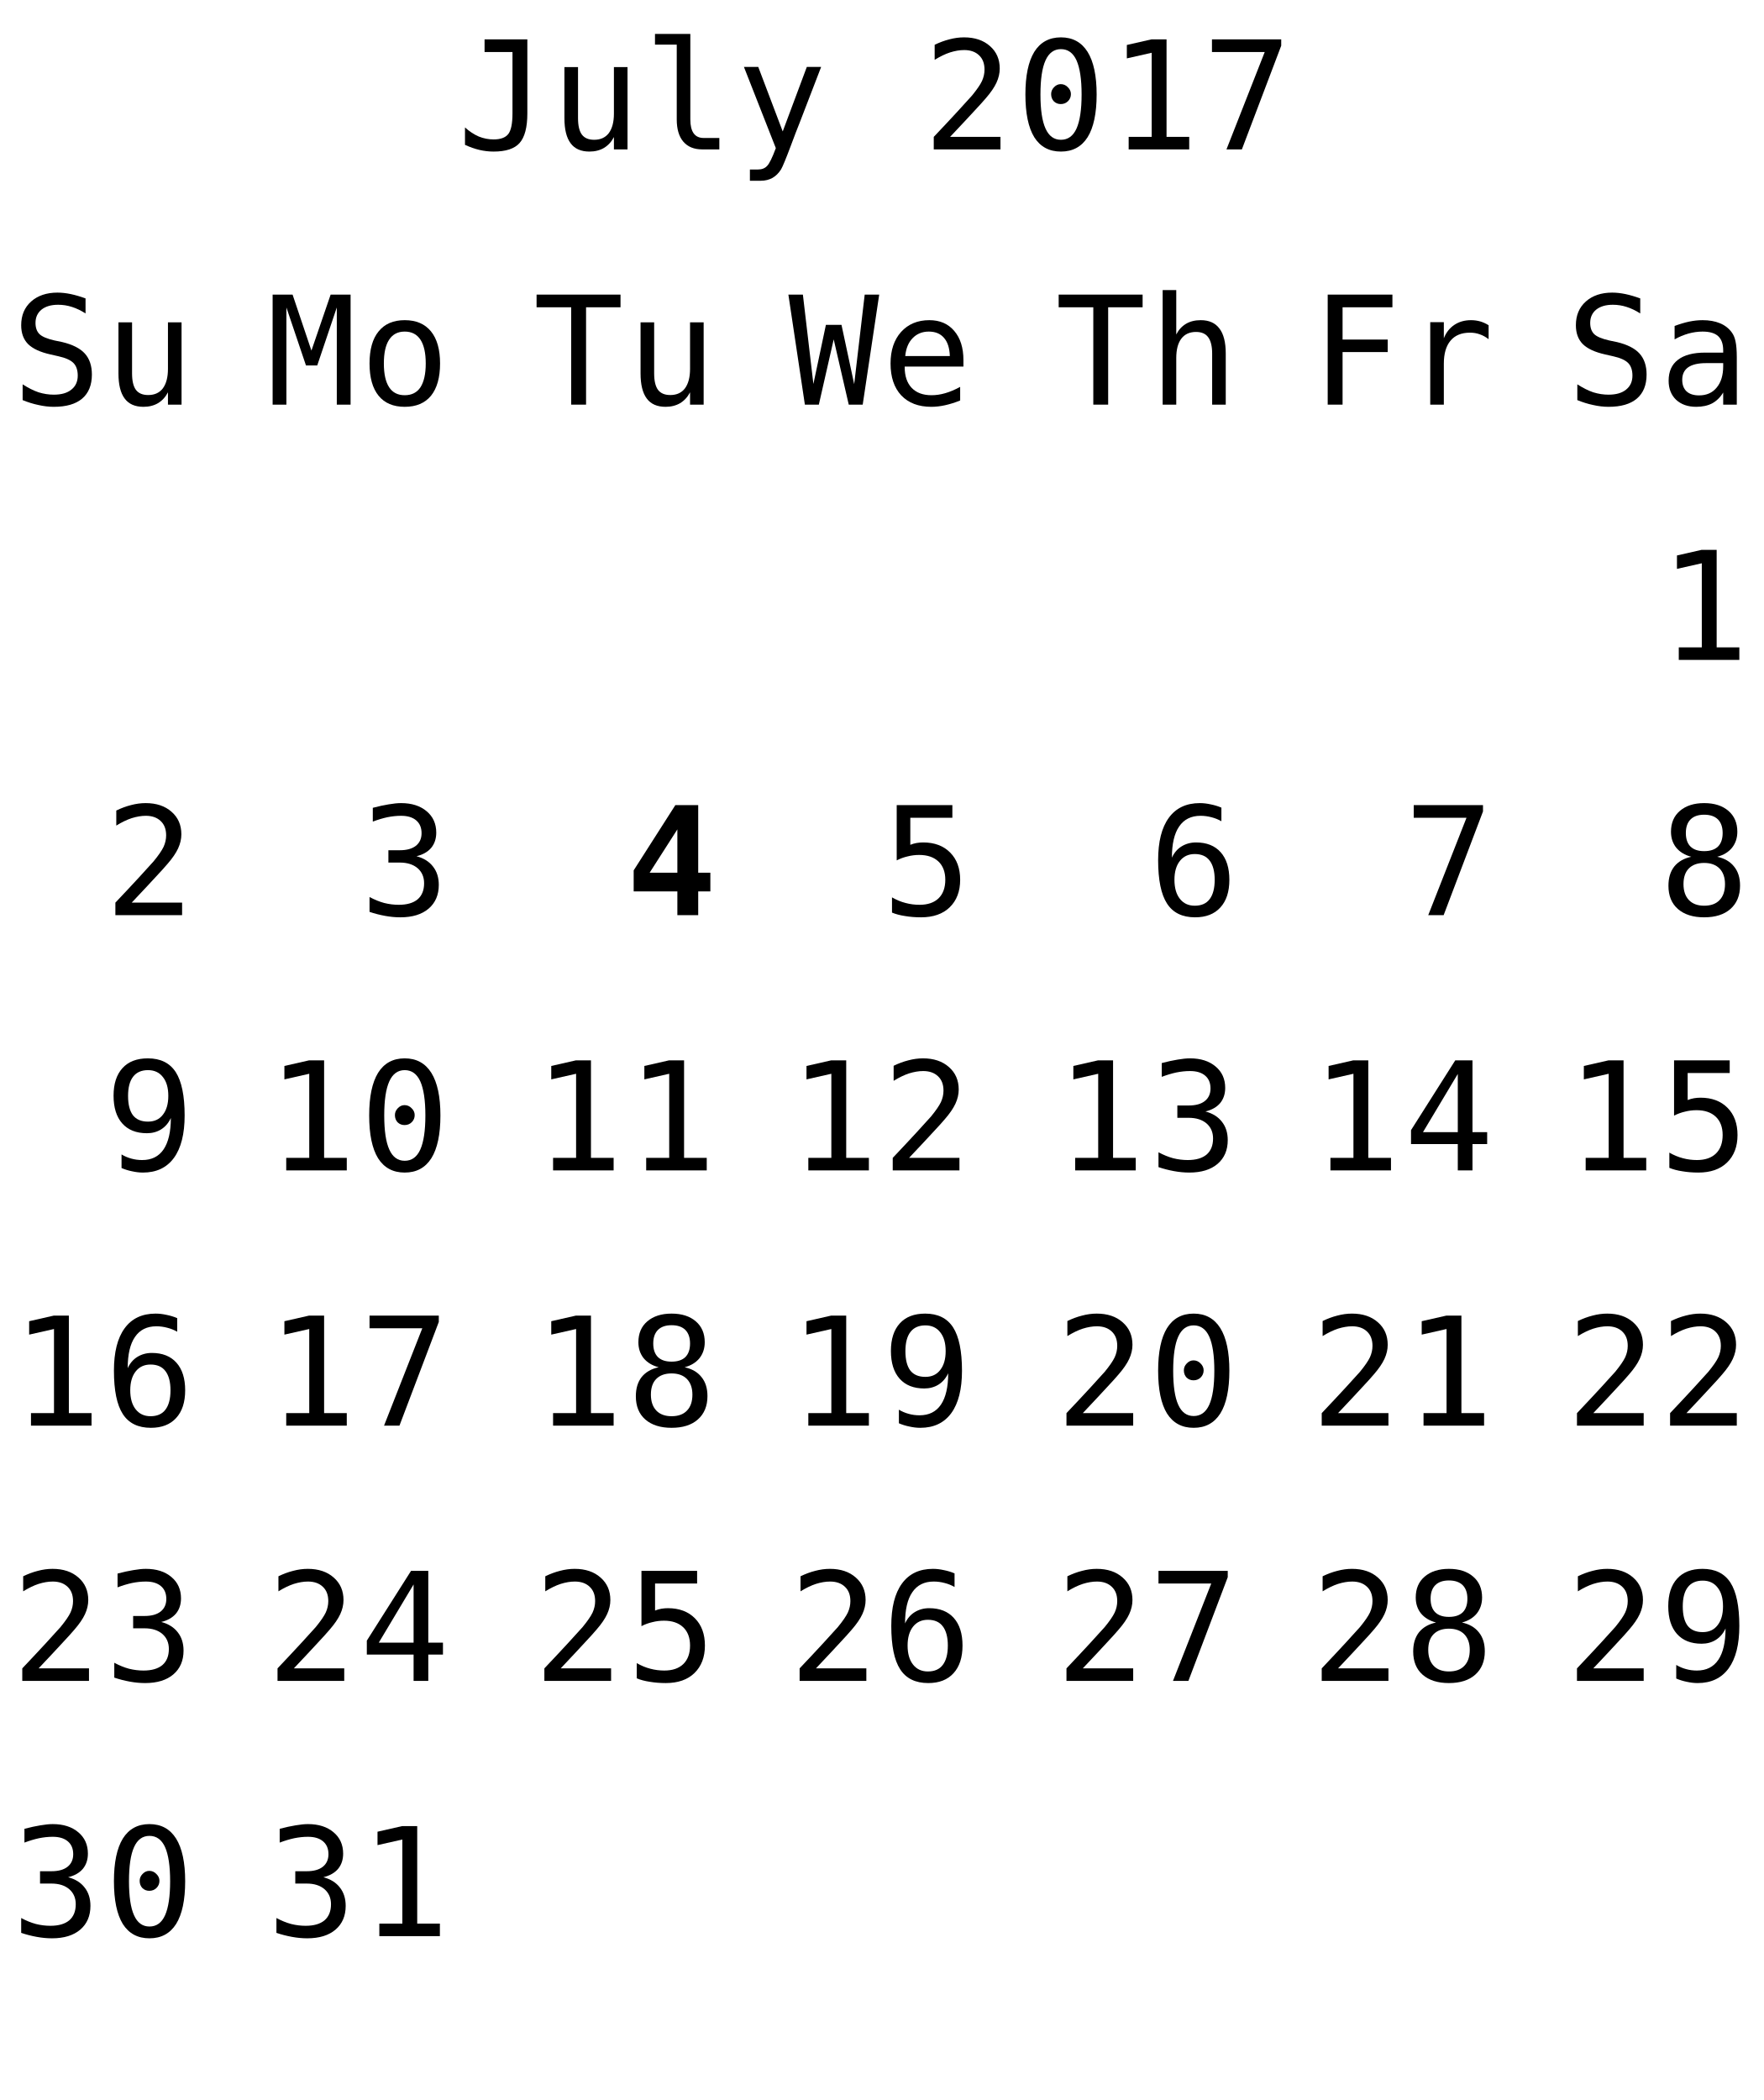
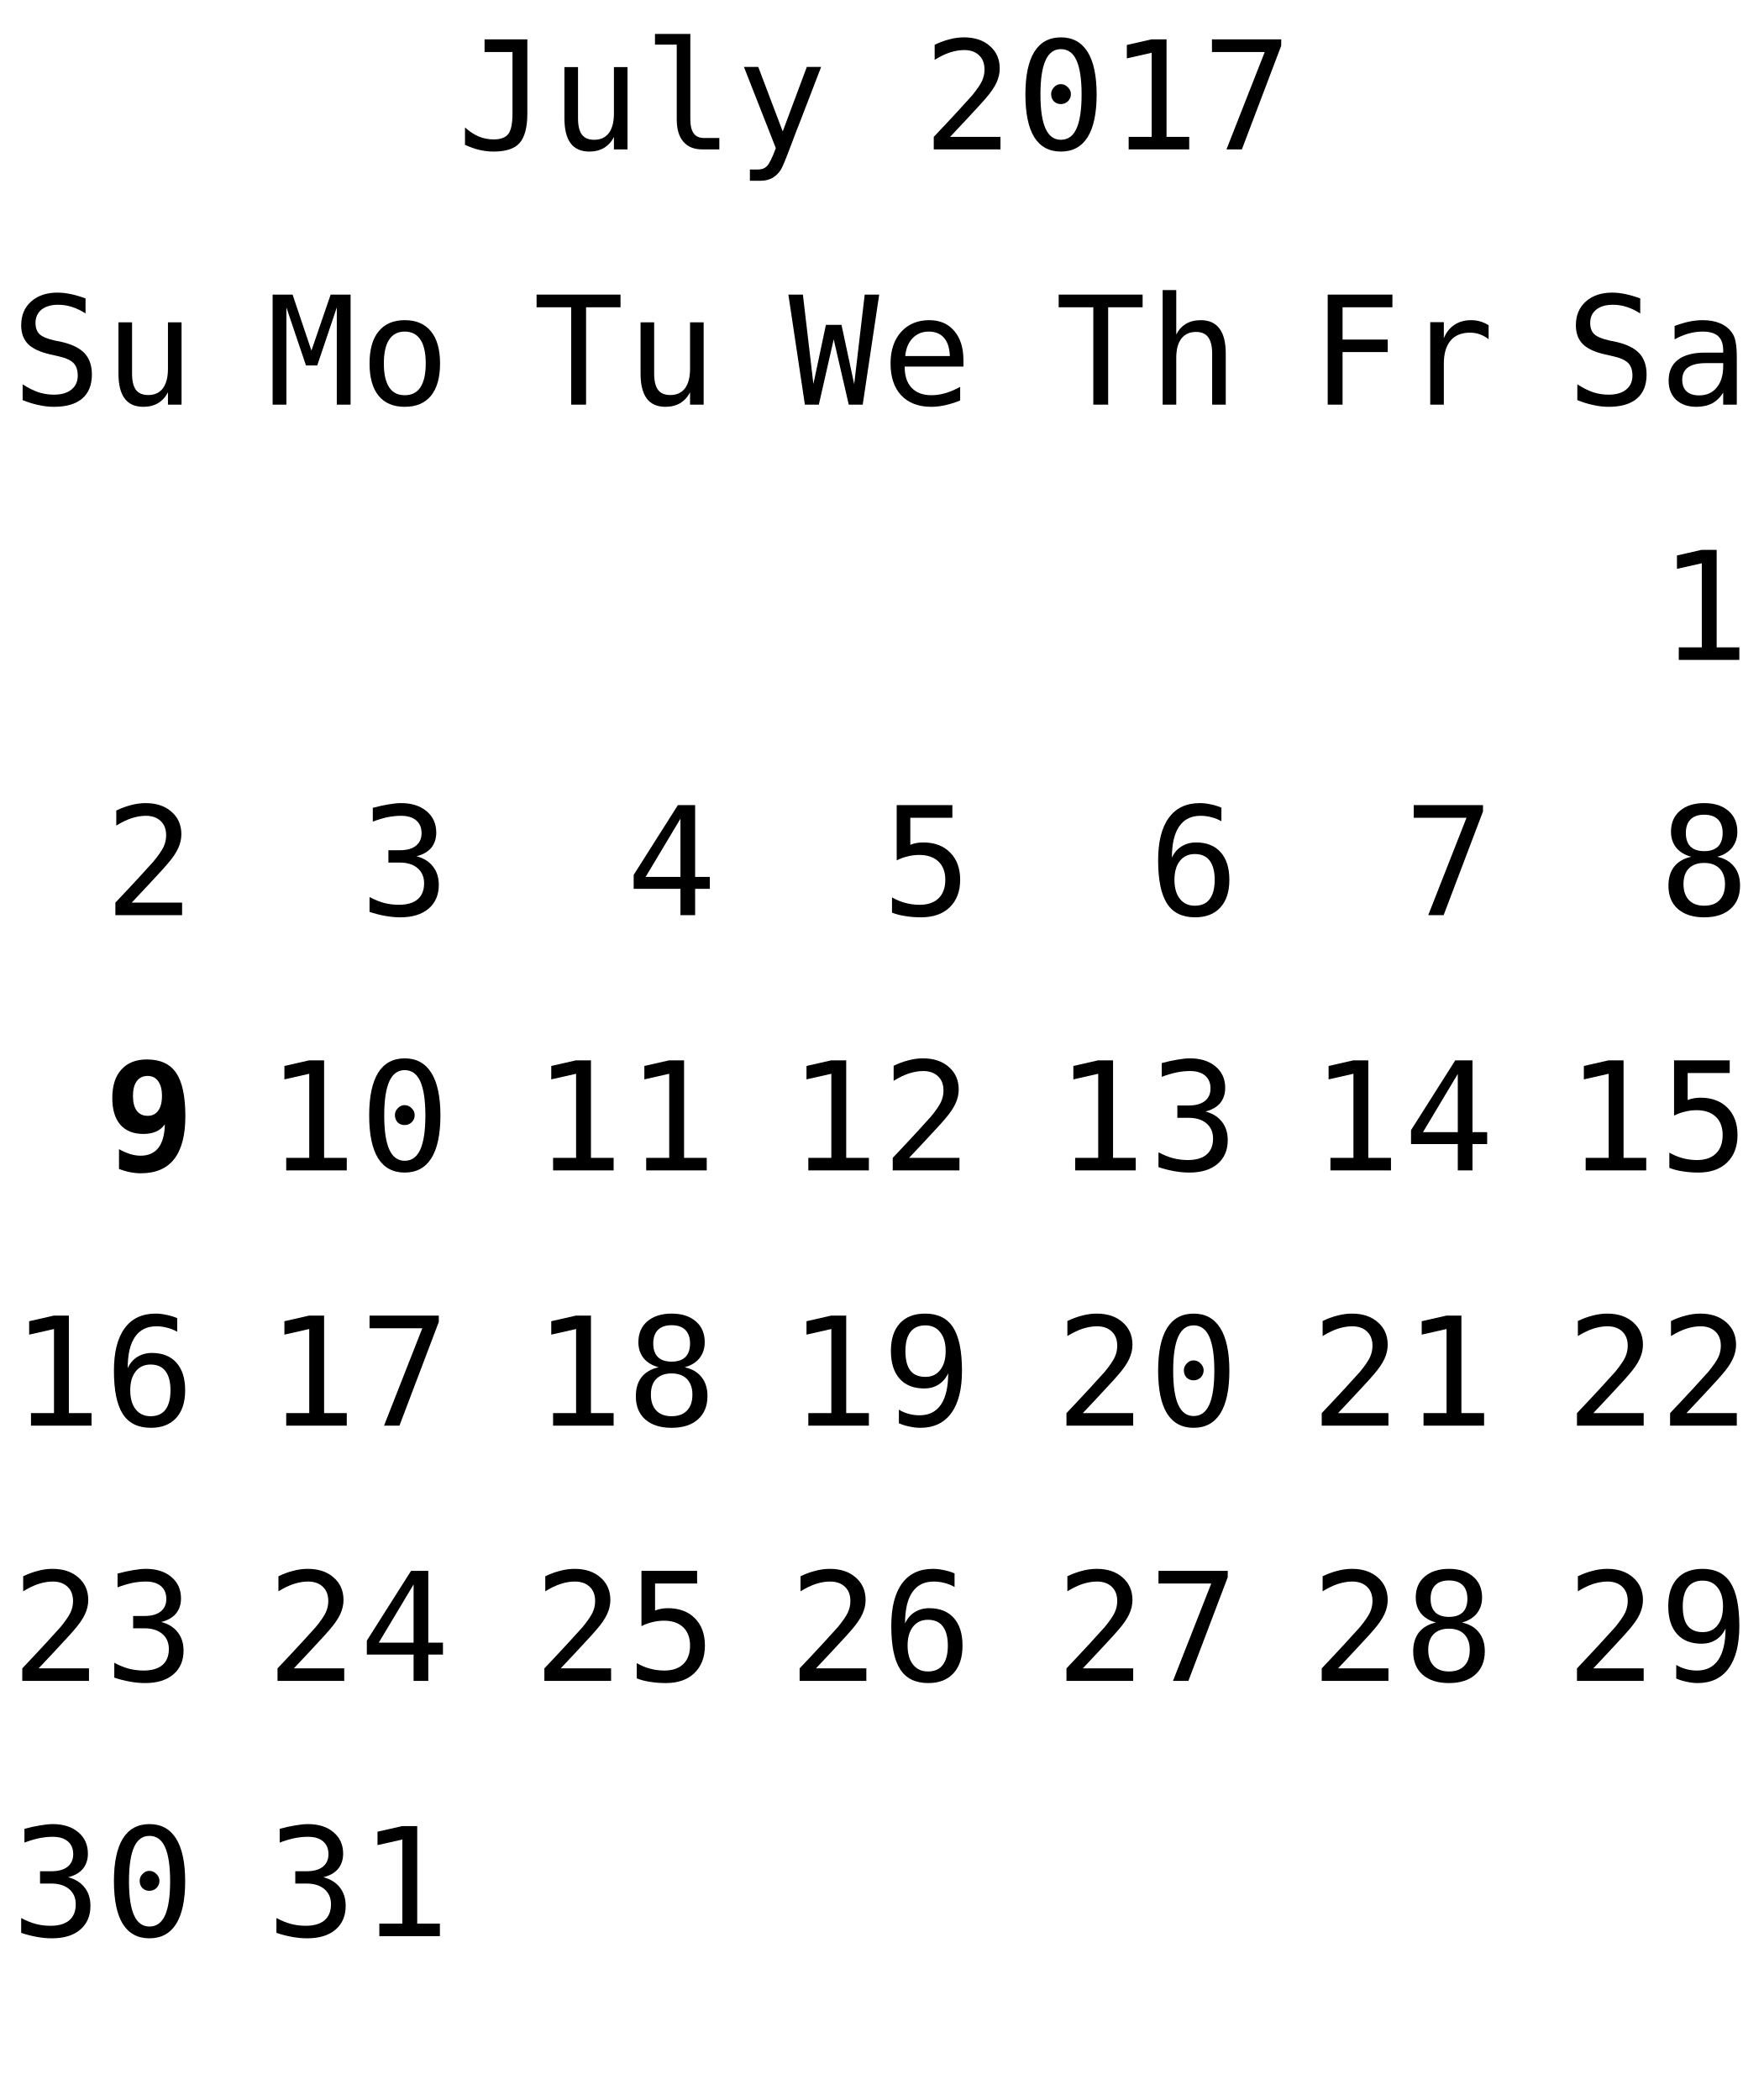
<svg xmlns="http://www.w3.org/2000/svg" xmlns:xlink="http://www.w3.org/1999/xlink" width="152pt" height="181pt" viewBox="0 0 152 181" version="1.1">
  <defs>
    <g>
      <symbol overflow="visible" id="glyph0-0">
        <path style="stroke:none;" d="M 0.656 2.297 L 0.656 -9.172 L 7.156 -9.172 L 7.156 2.297 Z M 1.391 1.578 L 6.438 1.578 L 6.438 -8.438 L 1.391 -8.438 Z M 1.391 1.578 " />
      </symbol>
      <symbol overflow="visible" id="glyph0-1">
        <path style="stroke:none;" d="M 0.688 -0.391 L 0.688 -1.891 C 1.07 -1.547 1.469 -1.285 1.875 -1.109 C 2.289 -0.941 2.719 -0.859 3.156 -0.859 C 3.758 -0.859 4.18 -1.016 4.422 -1.328 C 4.66 -1.641 4.781 -2.227 4.781 -3.094 L 4.781 -8.391 L 2.375 -8.391 L 2.375 -9.484 L 6.062 -9.484 L 6.062 -3.094 C 6.062 -1.895 5.836 -1.047 5.391 -0.547 C 4.953 -0.055 4.207 0.188 3.156 0.188 C 2.75 0.188 2.344 0.141 1.938 0.047 C 1.539 -0.047 1.125 -0.191 0.688 -0.391 Z M 0.688 -0.391 " />
      </symbol>
      <symbol overflow="visible" id="glyph0-2">
        <path style="stroke:none;" d="M 1.234 -2.688 L 1.234 -7.094 L 2.406 -7.094 L 2.406 -2.688 C 2.406 -2.051 2.516 -1.582 2.734 -1.281 C 2.961 -0.977 3.316 -0.828 3.797 -0.828 C 4.348 -0.828 4.77 -1.02 5.062 -1.406 C 5.352 -1.801 5.5 -2.359 5.5 -3.078 L 5.5 -7.094 L 6.672 -7.094 L 6.672 0 L 5.5 0 L 5.5 -1.062 C 5.289 -0.656 5.004 -0.344 4.641 -0.125 C 4.285 0.082 3.867 0.188 3.391 0.188 C 2.66 0.188 2.117 -0.051 1.766 -0.531 C 1.41 -1.008 1.234 -1.727 1.234 -2.688 Z M 1.234 -2.688 " />
      </symbol>
      <symbol overflow="visible" id="glyph0-3">
        <path style="stroke:none;" d="M 4.062 -2.578 C 4.062 -2.055 4.156 -1.66 4.344 -1.391 C 4.539 -1.117 4.828 -0.984 5.203 -0.984 L 6.562 -0.984 L 6.562 0 L 5.078 0 C 4.379 0 3.836 -0.223 3.453 -0.672 C 3.078 -1.117 2.891 -1.754 2.891 -2.578 L 2.891 -9.031 L 1.016 -9.031 L 1.016 -9.953 L 4.062 -9.953 Z M 4.062 -2.578 " />
      </symbol>
      <symbol overflow="visible" id="glyph0-4">
        <path style="stroke:none;" d="M 5.453 -2.281 C 5.254 -1.789 5.004 -1.141 4.703 -0.328 C 4.285 0.785 4.004 1.469 3.859 1.719 C 3.66 2.039 3.414 2.285 3.125 2.453 C 2.832 2.617 2.492 2.703 2.109 2.703 L 1.172 2.703 L 1.172 1.734 L 1.859 1.734 C 2.203 1.734 2.469 1.629 2.656 1.422 C 2.852 1.223 3.102 0.711 3.406 -0.109 L 0.656 -7.109 L 1.891 -7.109 L 4 -1.547 L 6.078 -7.109 L 7.312 -7.109 Z M 5.453 -2.281 " />
      </symbol>
      <symbol overflow="visible" id="glyph0-5">
        <path style="stroke:none;" d="" />
      </symbol>
      <symbol overflow="visible" id="glyph0-6">
        <path style="stroke:none;" d="M 2.375 -1.078 L 6.719 -1.078 L 6.719 0 L 0.969 0 L 0.969 -1.078 C 1.758 -1.91 2.445 -2.645 3.031 -3.281 C 3.625 -3.926 4.035 -4.379 4.266 -4.641 C 4.691 -5.16 4.977 -5.578 5.125 -5.891 C 5.27 -6.211 5.344 -6.539 5.344 -6.875 C 5.344 -7.406 5.188 -7.816 4.875 -8.109 C 4.562 -8.41 4.133 -8.562 3.594 -8.562 C 3.207 -8.562 2.801 -8.492 2.375 -8.359 C 1.957 -8.223 1.516 -8.008 1.047 -7.719 L 1.047 -9.016 C 1.473 -9.223 1.895 -9.379 2.312 -9.484 C 2.738 -9.598 3.16 -9.656 3.578 -9.656 C 4.504 -9.656 5.25 -9.406 5.812 -8.906 C 6.375 -8.414 6.656 -7.77 6.656 -6.969 C 6.656 -6.562 6.562 -6.156 6.375 -5.75 C 6.188 -5.344 5.879 -4.895 5.453 -4.406 C 5.223 -4.133 4.879 -3.754 4.422 -3.266 C 3.973 -2.773 3.289 -2.047 2.375 -1.078 Z M 2.375 -1.078 " />
      </symbol>
      <symbol overflow="visible" id="glyph0-7">
        <path style="stroke:none;" d="M 3.062 -4.766 C 3.062 -4.992 3.145 -5.191 3.312 -5.359 C 3.477 -5.535 3.672 -5.625 3.891 -5.625 C 4.129 -5.625 4.332 -5.535 4.5 -5.359 C 4.676 -5.191 4.766 -4.992 4.766 -4.766 C 4.766 -4.523 4.68 -4.32 4.516 -4.156 C 4.348 -3.988 4.141 -3.906 3.891 -3.906 C 3.66 -3.906 3.461 -3.984 3.297 -4.141 C 3.141 -4.305 3.062 -4.516 3.062 -4.766 Z M 3.906 -8.641 C 3.312 -8.641 2.867 -8.316 2.578 -7.672 C 2.285 -7.023 2.141 -6.047 2.141 -4.734 C 2.141 -3.422 2.285 -2.441 2.578 -1.797 C 2.867 -1.148 3.312 -0.828 3.906 -0.828 C 4.508 -0.828 4.957 -1.148 5.25 -1.797 C 5.539 -2.441 5.688 -3.422 5.688 -4.734 C 5.688 -6.047 5.539 -7.023 5.25 -7.672 C 4.957 -8.316 4.508 -8.641 3.906 -8.641 Z M 3.906 -9.656 C 4.914 -9.656 5.68 -9.238 6.203 -8.406 C 6.723 -7.57 6.984 -6.348 6.984 -4.734 C 6.984 -3.109 6.723 -1.879 6.203 -1.047 C 5.68 -0.223 4.914 0.188 3.906 0.188 C 2.895 0.188 2.129 -0.223 1.609 -1.047 C 1.098 -1.879 0.844 -3.109 0.844 -4.734 C 0.844 -6.348 1.098 -7.57 1.609 -8.406 C 2.129 -9.238 2.895 -9.656 3.906 -9.656 Z M 3.906 -9.656 " />
      </symbol>
      <symbol overflow="visible" id="glyph0-8">
        <path style="stroke:none;" d="M 1.719 -1.078 L 3.703 -1.078 L 3.703 -8.328 L 1.562 -7.844 L 1.562 -9 L 3.688 -9.484 L 4.984 -9.484 L 4.984 -1.078 L 6.938 -1.078 L 6.938 0 L 1.719 0 Z M 1.719 -1.078 " />
      </symbol>
      <symbol overflow="visible" id="glyph0-9">
        <path style="stroke:none;" d="M 0.875 -9.484 L 6.844 -9.484 L 6.844 -8.938 L 3.453 0 L 2.125 0 L 5.422 -8.391 L 0.875 -8.391 Z M 0.875 -9.484 " />
      </symbol>
      <symbol overflow="visible" id="glyph0-10">
        <path style="stroke:none;" d="M 6.422 -9.156 L 6.422 -7.859 C 6.035 -8.109 5.645 -8.297 5.25 -8.422 C 4.863 -8.547 4.469 -8.609 4.062 -8.609 C 3.457 -8.609 2.977 -8.469 2.625 -8.188 C 2.281 -7.906 2.109 -7.523 2.109 -7.047 C 2.109 -6.629 2.223 -6.305 2.453 -6.078 C 2.68 -5.859 3.113 -5.676 3.75 -5.531 L 4.422 -5.391 C 5.305 -5.18 5.953 -4.852 6.359 -4.406 C 6.766 -3.957 6.969 -3.352 6.969 -2.594 C 6.969 -1.688 6.688 -0.992 6.125 -0.516 C 5.57 -0.047 4.758 0.188 3.688 0.188 C 3.25 0.188 2.805 0.133 2.359 0.031 C 1.91 -0.062 1.457 -0.203 1 -0.391 L 1 -1.75 C 1.488 -1.438 1.945 -1.207 2.375 -1.062 C 2.812 -0.926 3.25 -0.859 3.688 -0.859 C 4.344 -0.859 4.848 -1.004 5.203 -1.297 C 5.566 -1.586 5.75 -1.988 5.75 -2.5 C 5.75 -2.977 5.625 -3.344 5.375 -3.594 C 5.125 -3.844 4.691 -4.035 4.078 -4.172 L 3.391 -4.328 C 2.516 -4.523 1.875 -4.82 1.469 -5.219 C 1.07 -5.625 0.875 -6.164 0.875 -6.844 C 0.875 -7.695 1.16 -8.379 1.734 -8.891 C 2.305 -9.398 3.062 -9.656 4 -9.656 C 4.363 -9.656 4.742 -9.613 5.141 -9.531 C 5.547 -9.445 5.973 -9.32 6.422 -9.156 Z M 6.422 -9.156 " />
      </symbol>
      <symbol overflow="visible" id="glyph0-11">
        <path style="stroke:none;" d="M 4.453 -3.578 L 4.062 -3.578 C 3.383 -3.578 2.875 -3.457 2.531 -3.219 C 2.188 -2.977 2.016 -2.617 2.016 -2.141 C 2.016 -1.711 2.141 -1.379 2.391 -1.141 C 2.648 -0.91 3.008 -0.797 3.469 -0.797 C 4.113 -0.797 4.617 -1.02 4.984 -1.469 C 5.359 -1.914 5.547 -2.531 5.547 -3.312 L 5.547 -3.578 Z M 6.719 -4.062 L 6.719 0 L 5.547 0 L 5.547 -1.047 C 5.297 -0.629 4.977 -0.316 4.594 -0.109 C 4.219 0.086 3.758 0.188 3.219 0.188 C 2.5 0.188 1.922 -0.016 1.484 -0.422 C 1.055 -0.836 0.844 -1.383 0.844 -2.062 C 0.844 -2.852 1.109 -3.453 1.641 -3.859 C 2.172 -4.273 2.953 -4.484 3.984 -4.484 L 5.547 -4.484 L 5.547 -4.672 C 5.547 -5.234 5.398 -5.645 5.109 -5.906 C 4.828 -6.164 4.379 -6.297 3.766 -6.297 C 3.359 -6.297 2.953 -6.238 2.547 -6.125 C 2.141 -6.008 1.742 -5.844 1.359 -5.625 L 1.359 -6.781 C 1.797 -6.945 2.211 -7.07 2.609 -7.156 C 3.004 -7.238 3.391 -7.281 3.766 -7.281 C 4.348 -7.281 4.848 -7.191 5.266 -7.016 C 5.68 -6.848 6.02 -6.586 6.281 -6.234 C 6.438 -6.023 6.547 -5.766 6.609 -5.453 C 6.68 -5.141 6.719 -4.676 6.719 -4.062 Z M 6.719 -4.062 " />
      </symbol>
      <symbol overflow="visible" id="glyph0-12">
        <path style="stroke:none;" d="M 0.547 -9.484 L 2.266 -9.484 L 3.891 -4.656 L 5.547 -9.484 L 7.266 -9.484 L 7.266 0 L 6.078 0 L 6.078 -8.375 L 4.391 -3.375 L 3.422 -3.375 L 1.734 -8.375 L 1.734 0 L 0.547 0 Z M 0.547 -9.484 " />
      </symbol>
      <symbol overflow="visible" id="glyph0-13">
        <path style="stroke:none;" d="M 3.906 -6.297 C 3.312 -6.297 2.863 -6.062 2.562 -5.594 C 2.258 -5.133 2.109 -4.453 2.109 -3.547 C 2.109 -2.648 2.258 -1.969 2.562 -1.5 C 2.863 -1.039 3.312 -0.812 3.906 -0.812 C 4.508 -0.812 4.961 -1.039 5.266 -1.5 C 5.566 -1.969 5.719 -2.648 5.719 -3.547 C 5.719 -4.453 5.566 -5.133 5.266 -5.594 C 4.961 -6.062 4.508 -6.297 3.906 -6.297 Z M 3.906 -7.281 C 4.895 -7.281 5.648 -6.957 6.172 -6.312 C 6.691 -5.676 6.953 -4.754 6.953 -3.547 C 6.953 -2.336 6.691 -1.41 6.172 -0.766 C 5.648 -0.129 4.895 0.188 3.906 0.188 C 2.926 0.188 2.176 -0.129 1.656 -0.766 C 1.133 -1.41 0.875 -2.336 0.875 -3.547 C 0.875 -4.754 1.133 -5.676 1.656 -6.312 C 2.176 -6.957 2.926 -7.281 3.906 -7.281 Z M 3.906 -7.281 " />
      </symbol>
      <symbol overflow="visible" id="glyph0-14">
        <path style="stroke:none;" d="M 4.922 -5.078 C 5.547 -4.91 6.02 -4.613 6.344 -4.188 C 6.676 -3.77 6.844 -3.242 6.844 -2.609 C 6.844 -1.742 6.551 -1.062 5.969 -0.562 C 5.383 -0.062 4.57 0.188 3.531 0.188 C 3.094 0.188 2.648 0.145 2.203 0.062 C 1.754 -0.02 1.312 -0.133 0.875 -0.281 L 0.875 -1.562 C 1.301 -1.332 1.723 -1.16 2.141 -1.047 C 2.566 -0.941 2.984 -0.891 3.391 -0.891 C 4.098 -0.891 4.641 -1.047 5.016 -1.359 C 5.391 -1.68 5.578 -2.145 5.578 -2.75 C 5.578 -3.289 5.391 -3.723 5.016 -4.047 C 4.641 -4.367 4.129 -4.531 3.484 -4.531 L 2.5 -4.531 L 2.5 -5.594 L 3.484 -5.594 C 4.078 -5.594 4.535 -5.719 4.859 -5.969 C 5.191 -6.227 5.359 -6.594 5.359 -7.062 C 5.359 -7.539 5.203 -7.91 4.891 -8.172 C 4.586 -8.43 4.156 -8.562 3.594 -8.562 C 3.207 -8.562 2.812 -8.52 2.406 -8.438 C 2.008 -8.352 1.594 -8.227 1.156 -8.062 L 1.156 -9.25 C 1.664 -9.383 2.117 -9.484 2.516 -9.547 C 2.922 -9.617 3.281 -9.656 3.594 -9.656 C 4.508 -9.656 5.242 -9.422 5.797 -8.953 C 6.348 -8.492 6.625 -7.879 6.625 -7.109 C 6.625 -6.586 6.477 -6.148 6.188 -5.797 C 5.895 -5.453 5.473 -5.211 4.922 -5.078 Z M 4.922 -5.078 " />
      </symbol>
      <symbol overflow="visible" id="glyph0-15">
        <path style="stroke:none;" d="M 0.297 -9.484 L 7.531 -9.484 L 7.531 -8.391 L 4.562 -8.391 L 4.562 0 L 3.281 0 L 3.281 -8.391 L 0.297 -8.391 Z M 0.297 -9.484 " />
      </symbol>
      <symbol overflow="visible" id="glyph0-16">
+         <path style="stroke:none;" d="M 4.672 -8.312 L 1.672 -3.297 L 4.672 -3.297 Z M 4.453 -9.484 L 5.938 -9.484 L 5.938 -3.297 L 7.203 -3.297 L 7.203 -2.266 L 5.938 -2.266 L 5.938 0 L 4.672 0 L 4.672 -2.266 L 0.641 -2.266 L 0.641 -3.469 Z M 4.453 -9.484 " />
+       </symbol>
+       <symbol overflow="visible" id="glyph0-17">
        <path style="stroke:none;" d="M 0 -9.484 L 1.25 -9.484 L 2.156 -1.781 L 3.234 -6.875 L 4.578 -6.875 L 5.672 -1.766 L 6.578 -9.484 L 7.828 -9.484 L 6.406 0 L 5.203 0 L 3.906 -5.625 L 2.625 0 L 1.422 0 Z M 0 -9.484 " />
      </symbol>
-       <symbol overflow="visible" id="glyph0-17">
+       <symbol overflow="visible" id="glyph0-18">
        <path style="stroke:none;" d="M 7.062 -3.844 L 7.062 -3.281 L 2 -3.281 L 2 -3.234 C 2 -2.461 2.203 -1.863 2.609 -1.438 C 3.016 -1.02 3.582 -0.812 4.312 -0.812 C 4.688 -0.812 5.078 -0.867 5.484 -0.984 C 5.891 -1.098 6.32 -1.281 6.781 -1.531 L 6.781 -0.359 C 6.344 -0.18 5.914 -0.047 5.5 0.047 C 5.082 0.141 4.68 0.188 4.297 0.188 C 3.191 0.188 2.328 -0.141 1.703 -0.797 C 1.086 -1.461 0.781 -2.379 0.781 -3.547 C 0.781 -4.68 1.082 -5.586 1.688 -6.266 C 2.301 -6.941 3.113 -7.281 4.125 -7.281 C 5.031 -7.281 5.742 -6.973 6.266 -6.359 C 6.797 -5.742 7.062 -4.906 7.062 -3.844 Z M 5.891 -4.188 C 5.867 -4.875 5.703 -5.395 5.391 -5.75 C 5.086 -6.113 4.648 -6.297 4.078 -6.297 C 3.516 -6.297 3.051 -6.109 2.688 -5.734 C 2.32 -5.359 2.109 -4.844 2.047 -4.188 Z M 5.891 -4.188 " />
      </symbol>
-       <symbol overflow="visible" id="glyph0-18">
+       <symbol overflow="visible" id="glyph0-19">
        <path style="stroke:none;" d="M 1.312 -9.484 L 6.109 -9.484 L 6.109 -8.391 L 2.484 -8.391 L 2.484 -6.062 C 2.66 -6.133 2.844 -6.188 3.031 -6.219 C 3.219 -6.25 3.406 -6.266 3.594 -6.266 C 4.57 -6.266 5.348 -5.973 5.922 -5.391 C 6.492 -4.816 6.781 -4.035 6.781 -3.047 C 6.781 -2.047 6.477 -1.254 5.875 -0.672 C 5.281 -0.098 4.457 0.188 3.406 0.188 C 2.906 0.188 2.445 0.148 2.031 0.078 C 1.613 0.016 1.238 -0.082 0.906 -0.219 L 0.906 -1.531 C 1.289 -1.312 1.68 -1.148 2.078 -1.047 C 2.473 -0.941 2.875 -0.891 3.281 -0.891 C 3.988 -0.891 4.535 -1.078 4.922 -1.453 C 5.305 -1.828 5.5 -2.359 5.5 -3.047 C 5.5 -3.723 5.301 -4.25 4.906 -4.625 C 4.508 -5 3.957 -5.188 3.25 -5.188 C 2.906 -5.188 2.57 -5.145 2.25 -5.062 C 1.926 -4.988 1.613 -4.875 1.312 -4.719 Z M 1.312 -9.484 " />
      </symbol>
-       <symbol overflow="visible" id="glyph0-19">
+       <symbol overflow="visible" id="glyph0-20">
        <path style="stroke:none;" d="M 6.672 -4.406 L 6.672 0 L 5.5 0 L 5.5 -4.406 C 5.5 -5.039 5.383 -5.508 5.156 -5.812 C 4.938 -6.113 4.586 -6.266 4.109 -6.266 C 3.555 -6.266 3.133 -6.07 2.844 -5.688 C 2.551 -5.301 2.406 -4.742 2.406 -4.016 L 2.406 0 L 1.234 0 L 1.234 -9.875 L 2.406 -9.875 L 2.406 -6.047 C 2.613 -6.453 2.895 -6.758 3.25 -6.969 C 3.602 -7.176 4.023 -7.281 4.516 -7.281 C 5.234 -7.281 5.77 -7.039 6.125 -6.562 C 6.488 -6.094 6.672 -5.375 6.672 -4.406 Z M 6.672 -4.406 " />
      </symbol>
-       <symbol overflow="visible" id="glyph0-20">
+       <symbol overflow="visible" id="glyph0-21">
        <path style="stroke:none;" d="M 6.297 -9.266 L 6.297 -8.094 C 6.023 -8.25 5.738 -8.363 5.438 -8.438 C 5.133 -8.52 4.82 -8.562 4.5 -8.562 C 3.688 -8.562 3.07 -8.254 2.656 -7.641 C 2.238 -7.035 2.031 -6.141 2.031 -4.953 C 2.227 -5.379 2.504 -5.703 2.859 -5.922 C 3.223 -6.148 3.641 -6.266 4.109 -6.266 C 5.023 -6.266 5.734 -5.984 6.234 -5.422 C 6.734 -4.859 6.984 -4.066 6.984 -3.047 C 6.984 -2.016 6.723 -1.219 6.203 -0.656 C 5.691 -0.094 4.969 0.188 4.031 0.188 C 2.926 0.188 2.117 -0.207 1.609 -1 C 1.098 -1.789 0.844 -3.035 0.844 -4.734 C 0.844 -6.328 1.148 -7.547 1.766 -8.391 C 2.379 -9.234 3.27 -9.656 4.438 -9.656 C 4.75 -9.656 5.062 -9.617 5.375 -9.547 C 5.695 -9.484 6.004 -9.391 6.297 -9.266 Z M 4 -5.266 C 3.457 -5.266 3.031 -5.066 2.719 -4.672 C 2.406 -4.273 2.25 -3.734 2.25 -3.047 C 2.25 -2.348 2.406 -1.801 2.719 -1.406 C 3.031 -1.008 3.457 -0.812 4 -0.812 C 4.57 -0.812 5 -1 5.281 -1.375 C 5.57 -1.75 5.719 -2.305 5.719 -3.047 C 5.719 -3.773 5.57 -4.328 5.281 -4.703 C 5 -5.078 4.57 -5.266 4 -5.266 Z M 4 -5.266 " />
      </symbol>
-       <symbol overflow="visible" id="glyph0-21">
+       <symbol overflow="visible" id="glyph0-22">
        <path style="stroke:none;" d="M 1.484 -9.484 L 7.062 -9.484 L 7.062 -8.391 L 2.766 -8.391 L 2.766 -5.609 L 6.656 -5.609 L 6.656 -4.531 L 2.766 -4.531 L 2.766 0 L 1.484 0 Z M 1.484 -9.484 " />
      </symbol>
-       <symbol overflow="visible" id="glyph0-22">
+       <symbol overflow="visible" id="glyph0-23">
        <path style="stroke:none;" d="M 7.328 -5.641 C 7.078 -5.836 6.82 -5.977 6.562 -6.062 C 6.312 -6.156 6.031 -6.203 5.719 -6.203 C 4.988 -6.203 4.43 -5.973 4.047 -5.516 C 3.66 -5.055 3.469 -4.395 3.469 -3.531 L 3.469 0 L 2.297 0 L 2.297 -7.109 L 3.469 -7.109 L 3.469 -5.719 C 3.664 -6.219 3.969 -6.602 4.375 -6.875 C 4.781 -7.145 5.258 -7.281 5.812 -7.281 C 6.094 -7.281 6.359 -7.242 6.609 -7.172 C 6.859 -7.098 7.098 -6.988 7.328 -6.844 Z M 7.328 -5.641 " />
      </symbol>
-       <symbol overflow="visible" id="glyph0-23">
+       <symbol overflow="visible" id="glyph0-24">
        <path style="stroke:none;" d="M 3.906 -4.5 C 3.332 -4.5 2.891 -4.336 2.578 -4.016 C 2.273 -3.703 2.125 -3.254 2.125 -2.672 C 2.125 -2.086 2.281 -1.629 2.594 -1.297 C 2.906 -0.973 3.344 -0.812 3.906 -0.812 C 4.488 -0.812 4.93 -0.973 5.234 -1.297 C 5.547 -1.617 5.703 -2.078 5.703 -2.672 C 5.703 -3.242 5.547 -3.691 5.234 -4.016 C 4.922 -4.336 4.477 -4.5 3.906 -4.5 Z M 2.797 -5.031 C 2.242 -5.176 1.812 -5.438 1.5 -5.812 C 1.195 -6.195 1.047 -6.656 1.047 -7.188 C 1.047 -7.945 1.301 -8.547 1.812 -8.984 C 2.332 -9.43 3.031 -9.656 3.906 -9.656 C 4.789 -9.656 5.488 -9.43 6 -8.984 C 6.508 -8.547 6.766 -7.945 6.766 -7.188 C 6.766 -6.656 6.613 -6.195 6.312 -5.812 C 6.008 -5.438 5.582 -5.176 5.031 -5.031 C 5.664 -4.895 6.148 -4.613 6.484 -4.188 C 6.828 -3.77 7 -3.223 7 -2.547 C 7 -1.691 6.723 -1.02 6.172 -0.531 C 5.629 -0.051 4.875 0.188 3.906 0.188 C 2.945 0.188 2.191 -0.051 1.641 -0.531 C 1.098 -1.008 0.828 -1.676 0.828 -2.531 C 0.828 -3.207 0.992 -3.758 1.328 -4.188 C 1.672 -4.613 2.16 -4.895 2.797 -5.031 Z M 2.328 -7.078 C 2.328 -6.566 2.461 -6.176 2.734 -5.906 C 3.004 -5.645 3.395 -5.516 3.906 -5.516 C 4.426 -5.516 4.82 -5.645 5.094 -5.906 C 5.363 -6.176 5.5 -6.566 5.5 -7.078 C 5.5 -7.586 5.363 -7.977 5.094 -8.25 C 4.82 -8.52 4.426 -8.656 3.906 -8.656 C 3.395 -8.656 3.004 -8.52 2.734 -8.25 C 2.461 -7.977 2.328 -7.586 2.328 -7.078 Z M 2.328 -7.078 " />
      </symbol>
-       <symbol overflow="visible" id="glyph0-24">
+       <symbol overflow="visible" id="glyph0-25">
        <path style="stroke:none;" d="M 3.781 -4.203 C 4.332 -4.203 4.758 -4.398 5.062 -4.797 C 5.375 -5.191 5.531 -5.734 5.531 -6.422 C 5.531 -7.117 5.375 -7.66 5.062 -8.047 C 4.758 -8.441 4.332 -8.641 3.781 -8.641 C 3.219 -8.641 2.789 -8.453 2.5 -8.078 C 2.207 -7.703 2.062 -7.148 2.062 -6.422 C 2.062 -5.68 2.203 -5.125 2.484 -4.75 C 2.773 -4.383 3.207 -4.203 3.781 -4.203 Z M 1.5 -0.203 L 1.5 -1.375 C 1.758 -1.219 2.039 -1.098 2.344 -1.016 C 2.645 -0.93 2.957 -0.891 3.281 -0.891 C 4.094 -0.891 4.707 -1.195 5.125 -1.812 C 5.539 -2.426 5.75 -3.328 5.75 -4.516 C 5.551 -4.086 5.27 -3.758 4.906 -3.531 C 4.551 -3.312 4.145 -3.203 3.688 -3.203 C 2.77 -3.203 2.062 -3.484 1.562 -4.047 C 1.062 -4.609 0.812 -5.406 0.812 -6.438 C 0.812 -7.457 1.066 -8.25 1.578 -8.812 C 2.086 -9.375 2.816 -9.656 3.766 -9.656 C 4.859 -9.656 5.66 -9.258 6.172 -8.469 C 6.68 -7.676 6.938 -6.43 6.938 -4.734 C 6.938 -3.141 6.629 -1.922 6.016 -1.078 C 5.398 -0.234 4.508 0.188 3.344 0.188 C 3.031 0.188 2.719 0.148 2.406 0.078 C 2.094 0.016 1.789 -0.078 1.5 -0.203 Z M 1.5 -0.203 " />
-       </symbol>
-       <symbol overflow="visible" id="glyph0-25">
-         <path style="stroke:none;" d="M 4.672 -8.312 L 1.672 -3.297 L 4.672 -3.297 Z M 4.453 -9.484 L 5.938 -9.484 L 5.938 -3.297 L 7.203 -3.297 L 7.203 -2.266 L 5.938 -2.266 L 5.938 0 L 4.672 0 L 4.672 -2.266 L 0.641 -2.266 L 0.641 -3.469 Z M 4.453 -9.484 " />
      </symbol>
      <symbol overflow="visible" id="glyph1-0">
        <path style="stroke:none;" d="M 0.656 2.297 L 0.656 -9.172 L 7.156 -9.172 L 7.156 2.297 Z M 1.391 1.578 L 6.438 1.578 L 6.438 -8.438 L 1.391 -8.438 Z M 1.391 1.578 " />
      </symbol>
      <symbol overflow="visible" id="glyph1-1">
        <path style="stroke:none;" d="" />
      </symbol>
      <symbol overflow="visible" id="glyph1-2">
-         <path style="stroke:none;" d="M 4.406 -7.391 L 2.016 -3.656 L 4.406 -3.656 Z M 4.234 -9.484 L 6.203 -9.484 L 6.203 -3.656 L 7.25 -3.656 L 7.25 -2.047 L 6.203 -2.047 L 6.203 0 L 4.406 0 L 4.406 -2.047 L 0.641 -2.047 L 0.641 -3.859 Z M 4.234 -9.484 " />
+         <path style="stroke:none;" d="M 1.281 -0.125 L 1.281 -1.828 C 1.625 -1.641 1.945 -1.5 2.25 -1.406 C 2.551 -1.312 2.848 -1.266 3.141 -1.266 C 3.805 -1.266 4.316 -1.488 4.672 -1.938 C 5.023 -2.383 5.211 -3.062 5.234 -3.969 C 5.035 -3.688 4.781 -3.477 4.469 -3.344 C 4.164 -3.207 3.801 -3.141 3.375 -3.141 C 2.52 -3.141 1.859 -3.406 1.391 -3.938 C 0.93 -4.477 0.703 -5.242 0.703 -6.234 C 0.703 -7.297 0.961 -8.113 1.484 -8.688 C 2.004 -9.27 2.738 -9.562 3.688 -9.562 C 4.844 -9.562 5.68 -9.176 6.203 -8.406 C 6.734 -7.633 7 -6.391 7 -4.672 C 7 -3.023 6.676 -1.789 6.031 -0.969 C 5.395 -0.156 4.438 0.25 3.156 0.25 C 2.863 0.25 2.555 0.219 2.234 0.156 C 1.922 0.094 1.602 0 1.281 -0.125 Z M 3.75 -4.703 C 4.145 -4.703 4.445 -4.848 4.656 -5.141 C 4.875 -5.441 4.984 -5.867 4.984 -6.422 C 4.984 -6.973 4.875 -7.395 4.656 -7.688 C 4.445 -7.988 4.145 -8.141 3.75 -8.141 C 3.344 -8.141 3.031 -7.988 2.812 -7.688 C 2.594 -7.395 2.484 -6.973 2.484 -6.422 C 2.484 -5.867 2.594 -5.441 2.812 -5.141 C 3.031 -4.848 3.344 -4.703 3.75 -4.703 Z M 3.75 -4.703 " />
      </symbol>
    </g>
  </defs>
  <g id="surface2">
    <g style="fill:rgb(0%,0%,0%);fill-opacity:1;">
      <use xlink:href="#glyph0-1" x="39.39" y="12.876" />
      <use xlink:href="#glyph0-2" x="47.414" y="12.876" />
      <use xlink:href="#glyph0-3" x="55.438" y="12.876" />
      <use xlink:href="#glyph0-4" x="63.463" y="12.876" />
      <use xlink:href="#glyph0-5" x="71.487" y="12.876" />
      <use xlink:href="#glyph0-6" x="79.512" y="12.876" />
      <use xlink:href="#glyph0-7" x="87.536" y="12.876" />
      <use xlink:href="#glyph0-8" x="95.561" y="12.876" />
      <use xlink:href="#glyph0-9" x="103.585" y="12.876" />
    </g>
    <g style="fill:rgb(0%,0%,0%);fill-opacity:1;">
      <use xlink:href="#glyph0-10" x="134.951" y="34.876" />
      <use xlink:href="#glyph0-11" x="142.976" y="34.876" />
    </g>
    <g style="fill:rgb(0%,0%,0%);fill-opacity:1;">
      <use xlink:href="#glyph0-5" x="134.951" y="56.876" />
      <use xlink:href="#glyph0-8" x="142.976" y="56.876" />
    </g>
    <g style="fill:rgb(0%,0%,0%);fill-opacity:1;">
      <use xlink:href="#glyph0-10" x="0.951" y="34.876" />
      <use xlink:href="#glyph0-2" x="8.976" y="34.876" />
    </g>
    <g style="fill:rgb(0%,0%,0%);fill-opacity:1;">
      <use xlink:href="#glyph0-5" x="0.951" y="78.876" />
      <use xlink:href="#glyph0-6" x="8.976" y="78.876" />
    </g>
    <g style="fill:rgb(0%,0%,0%);fill-opacity:1;">
      <use xlink:href="#glyph0-12" x="22.951" y="34.876" />
      <use xlink:href="#glyph0-13" x="30.976" y="34.876" />
    </g>
    <g style="fill:rgb(0%,0%,0%);fill-opacity:1;">
      <use xlink:href="#glyph0-5" x="22.951" y="78.876" />
      <use xlink:href="#glyph0-14" x="30.976" y="78.876" />
    </g>
    <g style="fill:rgb(0%,0%,0%);fill-opacity:1;">
      <use xlink:href="#glyph0-15" x="45.951" y="34.876" />
      <use xlink:href="#glyph0-2" x="53.976" y="34.876" />
    </g>
    <g style="fill:rgb(0%,0%,0%);fill-opacity:1;">
-       <use xlink:href="#glyph1-1" x="45.951" y="78.876" />
-       <use xlink:href="#glyph1-2" x="53.976" y="78.876" />
-     </g>
-     <g style="fill:rgb(0%,0%,0%);fill-opacity:1;">
-       <use xlink:href="#glyph0-16" x="67.951" y="34.876" />
-       <use xlink:href="#glyph0-17" x="75.976" y="34.876" />
+       <use xlink:href="#glyph0-5" x="45.951" y="78.876" />
+       <use xlink:href="#glyph0-16" x="53.976" y="78.876" />
+     </g>
+     <g style="fill:rgb(0%,0%,0%);fill-opacity:1;">
+       <use xlink:href="#glyph0-17" x="67.951" y="34.876" />
+       <use xlink:href="#glyph0-18" x="75.976" y="34.876" />
    </g>
    <g style="fill:rgb(0%,0%,0%);fill-opacity:1;">
      <use xlink:href="#glyph0-5" x="67.951" y="78.876" />
-       <use xlink:href="#glyph0-18" x="75.976" y="78.876" />
+       <use xlink:href="#glyph0-19" x="75.976" y="78.876" />
    </g>
    <g style="fill:rgb(0%,0%,0%);fill-opacity:1;">
      <use xlink:href="#glyph0-15" x="90.951" y="34.876" />
-       <use xlink:href="#glyph0-19" x="98.976" y="34.876" />
+       <use xlink:href="#glyph0-20" x="98.976" y="34.876" />
    </g>
    <g style="fill:rgb(0%,0%,0%);fill-opacity:1;">
      <use xlink:href="#glyph0-5" x="90.951" y="78.876" />
-       <use xlink:href="#glyph0-20" x="98.976" y="78.876" />
-     </g>
-     <g style="fill:rgb(0%,0%,0%);fill-opacity:1;">
-       <use xlink:href="#glyph0-21" x="112.951" y="34.876" />
-       <use xlink:href="#glyph0-22" x="120.976" y="34.876" />
+       <use xlink:href="#glyph0-21" x="98.976" y="78.876" />
+     </g>
+     <g style="fill:rgb(0%,0%,0%);fill-opacity:1;">
+       <use xlink:href="#glyph0-22" x="112.951" y="34.876" />
+       <use xlink:href="#glyph0-23" x="120.976" y="34.876" />
    </g>
    <g style="fill:rgb(0%,0%,0%);fill-opacity:1;">
      <use xlink:href="#glyph0-5" x="112.951" y="78.876" />
      <use xlink:href="#glyph0-9" x="120.976" y="78.876" />
    </g>
    <g style="fill:rgb(0%,0%,0%);fill-opacity:1;">
      <use xlink:href="#glyph0-5" x="134.951" y="78.876" />
-       <use xlink:href="#glyph0-23" x="142.976" y="78.876" />
-     </g>
-     <g style="fill:rgb(0%,0%,0%);fill-opacity:1;">
-       <use xlink:href="#glyph0-5" x="0.951" y="100.876" />
-       <use xlink:href="#glyph0-24" x="8.976" y="100.876" />
+       <use xlink:href="#glyph0-24" x="142.976" y="78.876" />
+     </g>
+     <g style="fill:rgb(0%,0%,0%);fill-opacity:1;">
+       <use xlink:href="#glyph1-1" x="0.951" y="100.876" />
+       <use xlink:href="#glyph1-2" x="8.976" y="100.876" />
    </g>
    <g style="fill:rgb(0%,0%,0%);fill-opacity:1;">
      <use xlink:href="#glyph0-8" x="22.951" y="100.876" />
      <use xlink:href="#glyph0-7" x="30.976" y="100.876" />
    </g>
    <g style="fill:rgb(0%,0%,0%);fill-opacity:1;">
      <use xlink:href="#glyph0-8" x="45.951" y="100.876" />
      <use xlink:href="#glyph0-8" x="53.976" y="100.876" />
    </g>
    <g style="fill:rgb(0%,0%,0%);fill-opacity:1;">
      <use xlink:href="#glyph0-8" x="67.951" y="100.876" />
      <use xlink:href="#glyph0-6" x="75.976" y="100.876" />
    </g>
    <g style="fill:rgb(0%,0%,0%);fill-opacity:1;">
      <use xlink:href="#glyph0-8" x="90.951" y="100.876" />
      <use xlink:href="#glyph0-14" x="98.976" y="100.876" />
    </g>
    <g style="fill:rgb(0%,0%,0%);fill-opacity:1;">
      <use xlink:href="#glyph0-8" x="112.951" y="100.876" />
-       <use xlink:href="#glyph0-25" x="120.976" y="100.876" />
+       <use xlink:href="#glyph0-16" x="120.976" y="100.876" />
    </g>
    <g style="fill:rgb(0%,0%,0%);fill-opacity:1;">
      <use xlink:href="#glyph0-8" x="134.951" y="100.876" />
-       <use xlink:href="#glyph0-18" x="142.976" y="100.876" />
+       <use xlink:href="#glyph0-19" x="142.976" y="100.876" />
    </g>
    <g style="fill:rgb(0%,0%,0%);fill-opacity:1;">
      <use xlink:href="#glyph0-8" x="0.951" y="122.876" />
-       <use xlink:href="#glyph0-20" x="8.976" y="122.876" />
+       <use xlink:href="#glyph0-21" x="8.976" y="122.876" />
    </g>
    <g style="fill:rgb(0%,0%,0%);fill-opacity:1;">
      <use xlink:href="#glyph0-8" x="22.951" y="122.876" />
      <use xlink:href="#glyph0-9" x="30.976" y="122.876" />
    </g>
    <g style="fill:rgb(0%,0%,0%);fill-opacity:1;">
      <use xlink:href="#glyph0-8" x="45.951" y="122.876" />
-       <use xlink:href="#glyph0-23" x="53.976" y="122.876" />
+       <use xlink:href="#glyph0-24" x="53.976" y="122.876" />
    </g>
    <g style="fill:rgb(0%,0%,0%);fill-opacity:1;">
      <use xlink:href="#glyph0-8" x="67.951" y="122.876" />
-       <use xlink:href="#glyph0-24" x="75.976" y="122.876" />
+       <use xlink:href="#glyph0-25" x="75.976" y="122.876" />
    </g>
    <g style="fill:rgb(0%,0%,0%);fill-opacity:1;">
      <use xlink:href="#glyph0-6" x="90.951" y="122.876" />
      <use xlink:href="#glyph0-7" x="98.976" y="122.876" />
    </g>
    <g style="fill:rgb(0%,0%,0%);fill-opacity:1;">
      <use xlink:href="#glyph0-6" x="112.951" y="122.876" />
      <use xlink:href="#glyph0-8" x="120.976" y="122.876" />
    </g>
    <g style="fill:rgb(0%,0%,0%);fill-opacity:1;">
      <use xlink:href="#glyph0-6" x="134.951" y="122.876" />
      <use xlink:href="#glyph0-6" x="142.976" y="122.876" />
    </g>
    <g style="fill:rgb(0%,0%,0%);fill-opacity:1;">
      <use xlink:href="#glyph0-6" x="0.951" y="144.876" />
      <use xlink:href="#glyph0-14" x="8.976" y="144.876" />
    </g>
    <g style="fill:rgb(0%,0%,0%);fill-opacity:1;">
      <use xlink:href="#glyph0-6" x="22.951" y="144.876" />
-       <use xlink:href="#glyph0-25" x="30.976" y="144.876" />
+       <use xlink:href="#glyph0-16" x="30.976" y="144.876" />
    </g>
    <g style="fill:rgb(0%,0%,0%);fill-opacity:1;">
      <use xlink:href="#glyph0-6" x="45.951" y="144.876" />
-       <use xlink:href="#glyph0-18" x="53.976" y="144.876" />
+       <use xlink:href="#glyph0-19" x="53.976" y="144.876" />
    </g>
    <g style="fill:rgb(0%,0%,0%);fill-opacity:1;">
      <use xlink:href="#glyph0-6" x="67.951" y="144.876" />
-       <use xlink:href="#glyph0-20" x="75.976" y="144.876" />
+       <use xlink:href="#glyph0-21" x="75.976" y="144.876" />
    </g>
    <g style="fill:rgb(0%,0%,0%);fill-opacity:1;">
      <use xlink:href="#glyph0-6" x="90.951" y="144.876" />
      <use xlink:href="#glyph0-9" x="98.976" y="144.876" />
    </g>
    <g style="fill:rgb(0%,0%,0%);fill-opacity:1;">
      <use xlink:href="#glyph0-6" x="112.951" y="144.876" />
-       <use xlink:href="#glyph0-23" x="120.976" y="144.876" />
+       <use xlink:href="#glyph0-24" x="120.976" y="144.876" />
    </g>
    <g style="fill:rgb(0%,0%,0%);fill-opacity:1;">
      <use xlink:href="#glyph0-6" x="134.951" y="144.876" />
-       <use xlink:href="#glyph0-24" x="142.976" y="144.876" />
+       <use xlink:href="#glyph0-25" x="142.976" y="144.876" />
    </g>
    <g style="fill:rgb(0%,0%,0%);fill-opacity:1;">
      <use xlink:href="#glyph0-14" x="0.951" y="166.876" />
      <use xlink:href="#glyph0-7" x="8.976" y="166.876" />
    </g>
    <g style="fill:rgb(0%,0%,0%);fill-opacity:1;">
      <use xlink:href="#glyph0-14" x="22.951" y="166.876" />
      <use xlink:href="#glyph0-8" x="30.976" y="166.876" />
    </g>
  </g>
</svg>
